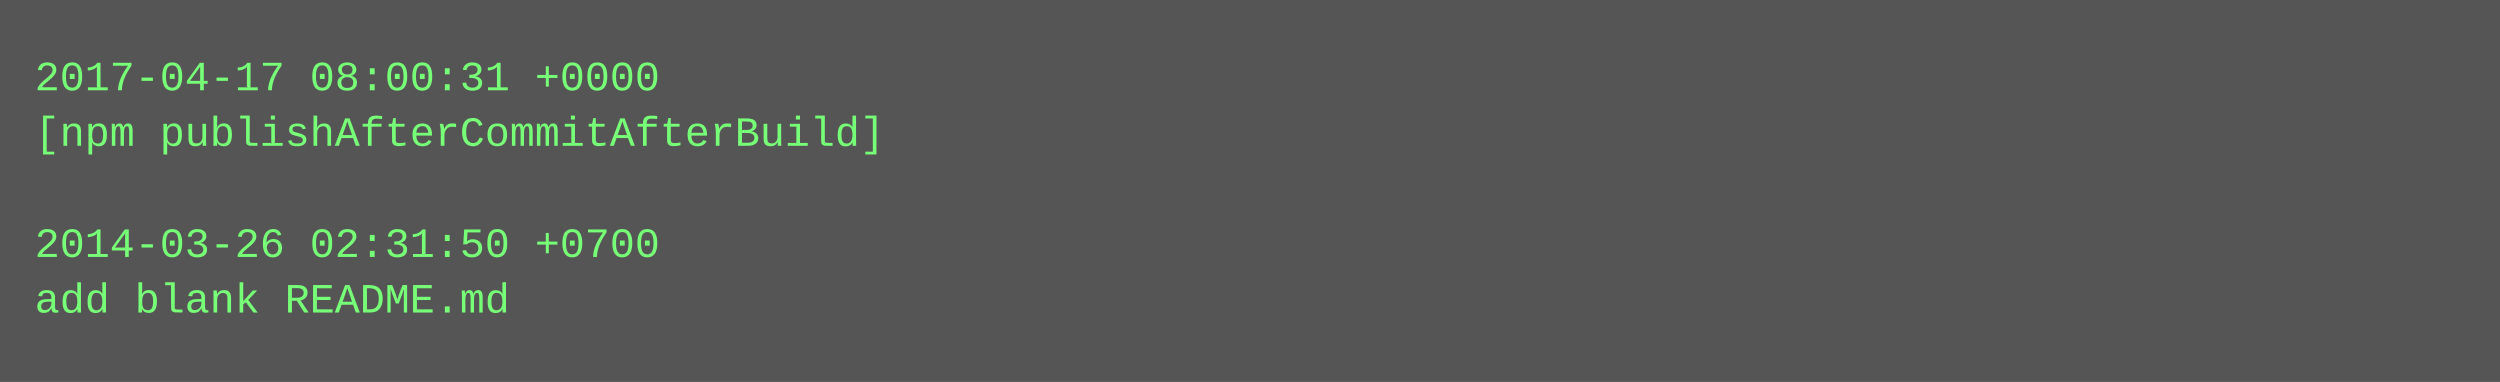
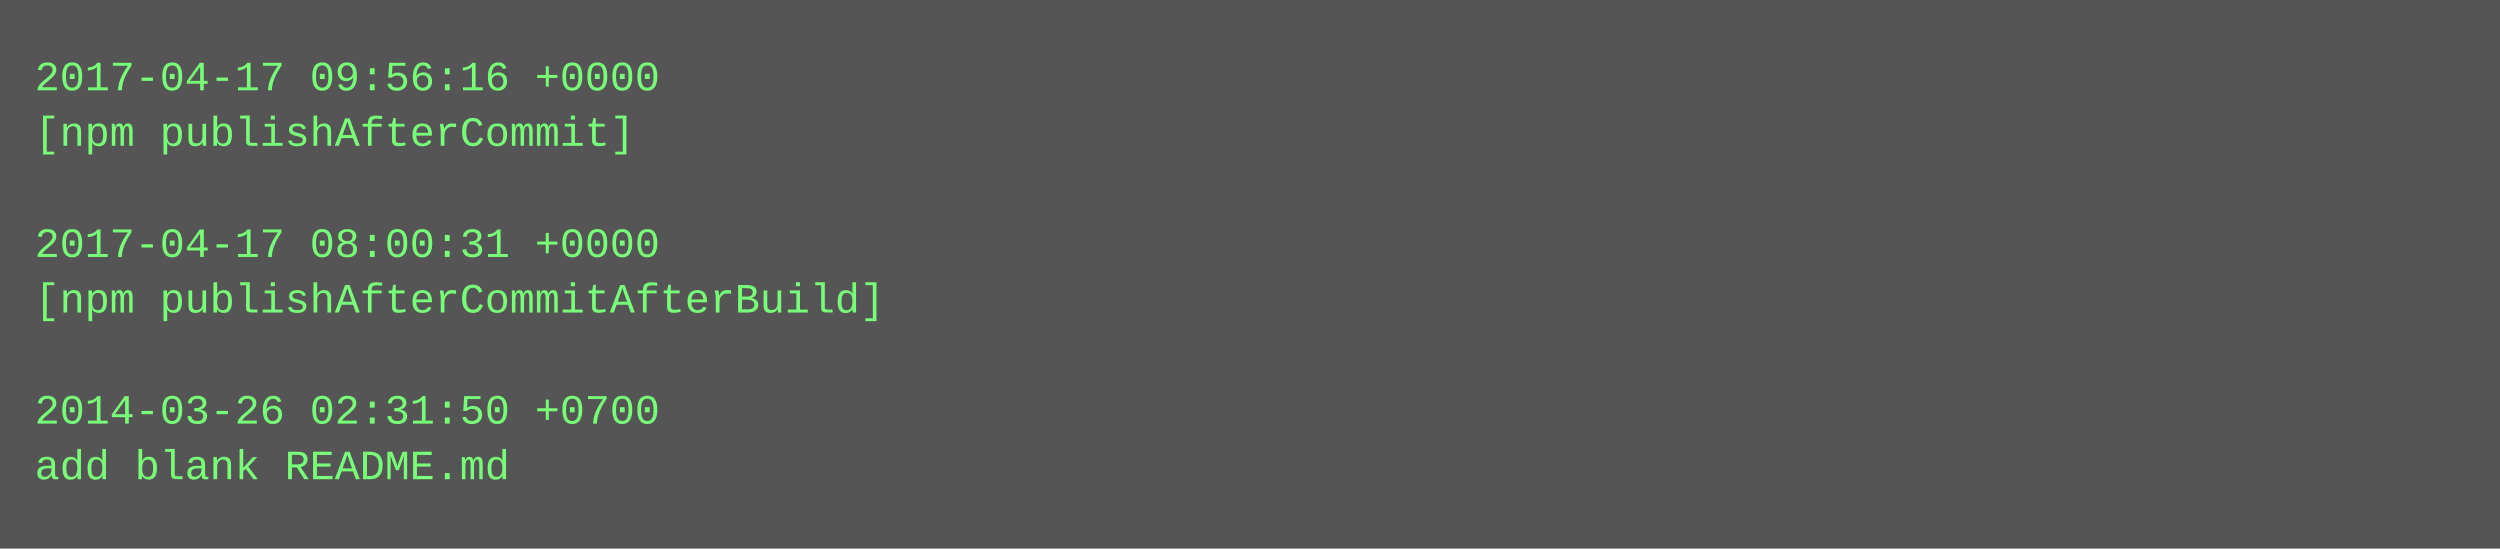
- <svg xmlns="http://www.w3.org/2000/svg" height="110" width="720">
-   <rect height="110" fill="#555" width="720" />
+ <svg xmlns="http://www.w3.org/2000/svg" height="158" width="720">
+   <rect height="158" fill="#555" width="720" />
  <text fill="#7f7" font-family="Courier New" font-size="12" xml:space="preserve">
-     <tspan x="10" y="26">2017-04-17 08:00:31 +0000</tspan>
-     <tspan x="10" y="42">[npm publishAfterCommitAfterBuild]</tspan>
+     <tspan x="10" y="26">2017-04-17 09:56:16 +0000</tspan>
+     <tspan x="10" y="42">[npm publishAfterCommit]</tspan>
    <tspan x="10" y="58" />
-     <tspan x="10" y="74">2014-03-26 02:31:50 +0700</tspan>
-     <tspan x="10" y="90">add blank README.md</tspan>
+     <tspan x="10" y="74">2017-04-17 08:00:31 +0000</tspan>
+     <tspan x="10" y="90">[npm publishAfterCommitAfterBuild]</tspan>
+     <tspan x="10" y="106" />
+     <tspan x="10" y="122">2014-03-26 02:31:50 +0700</tspan>
+     <tspan x="10" y="138">add blank README.md</tspan>
  </text>
</svg>
